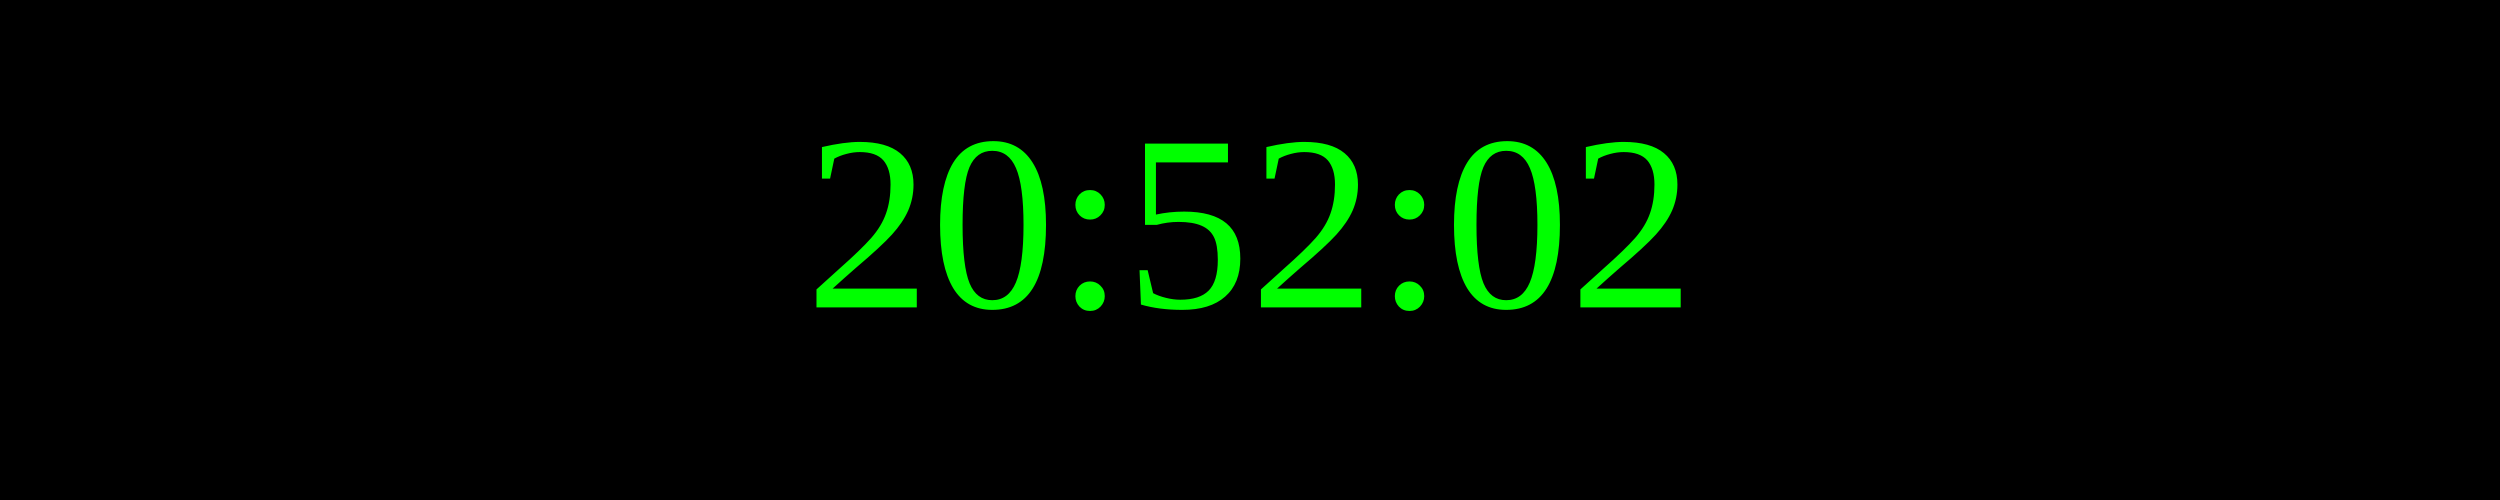
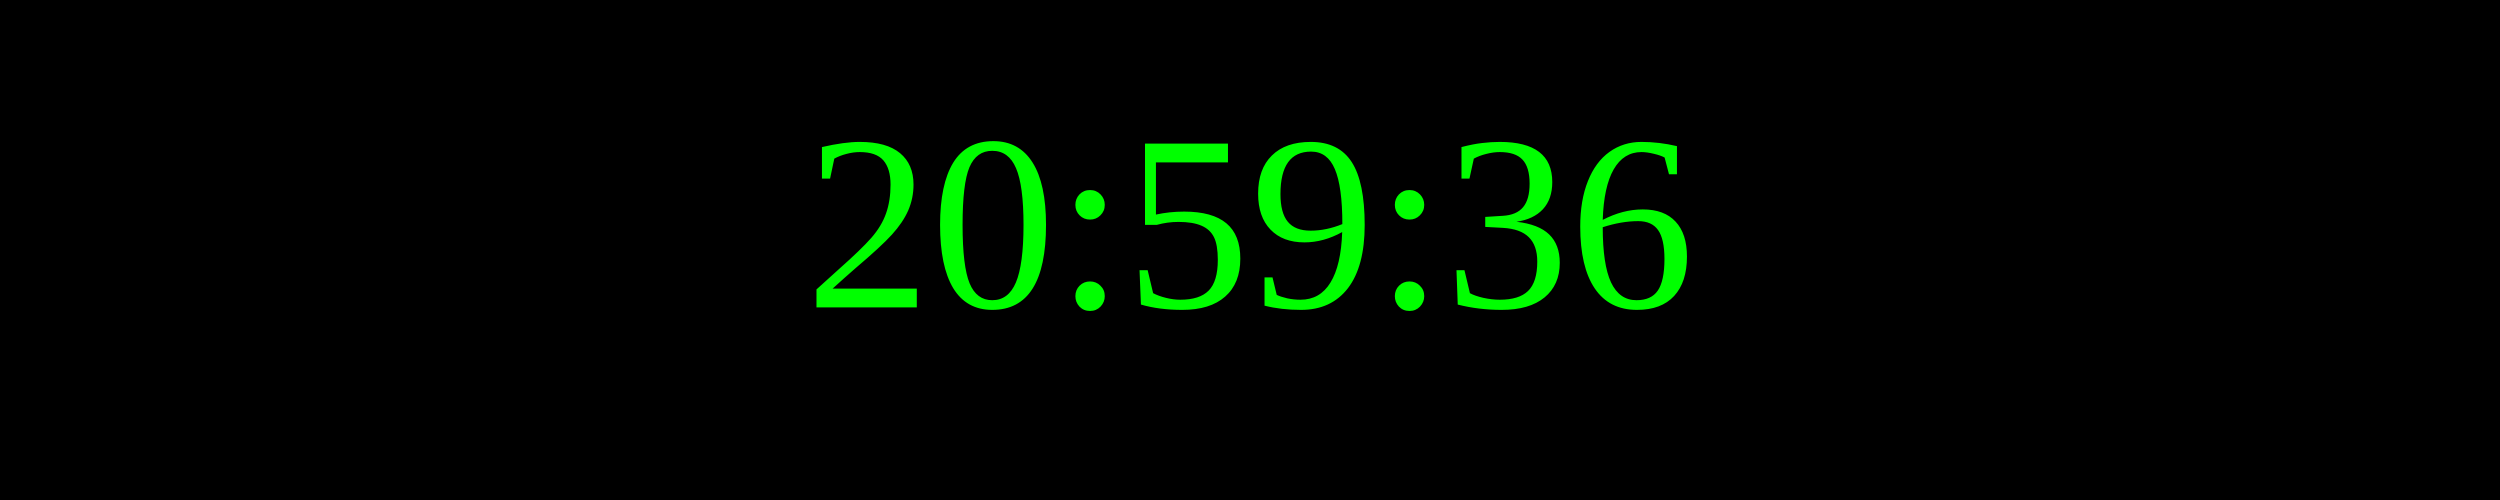
<svg xmlns="http://www.w3.org/2000/svg" width="250" height="50">
  <rect width="100%" height="100%" fill="black" />
  <text x="50%" y="50%" font-size="25" fill="lime" text-anchor="middle" dominant-baseline="middle">
- 20:52:02
+ 20:59:36
</text>
</svg>
